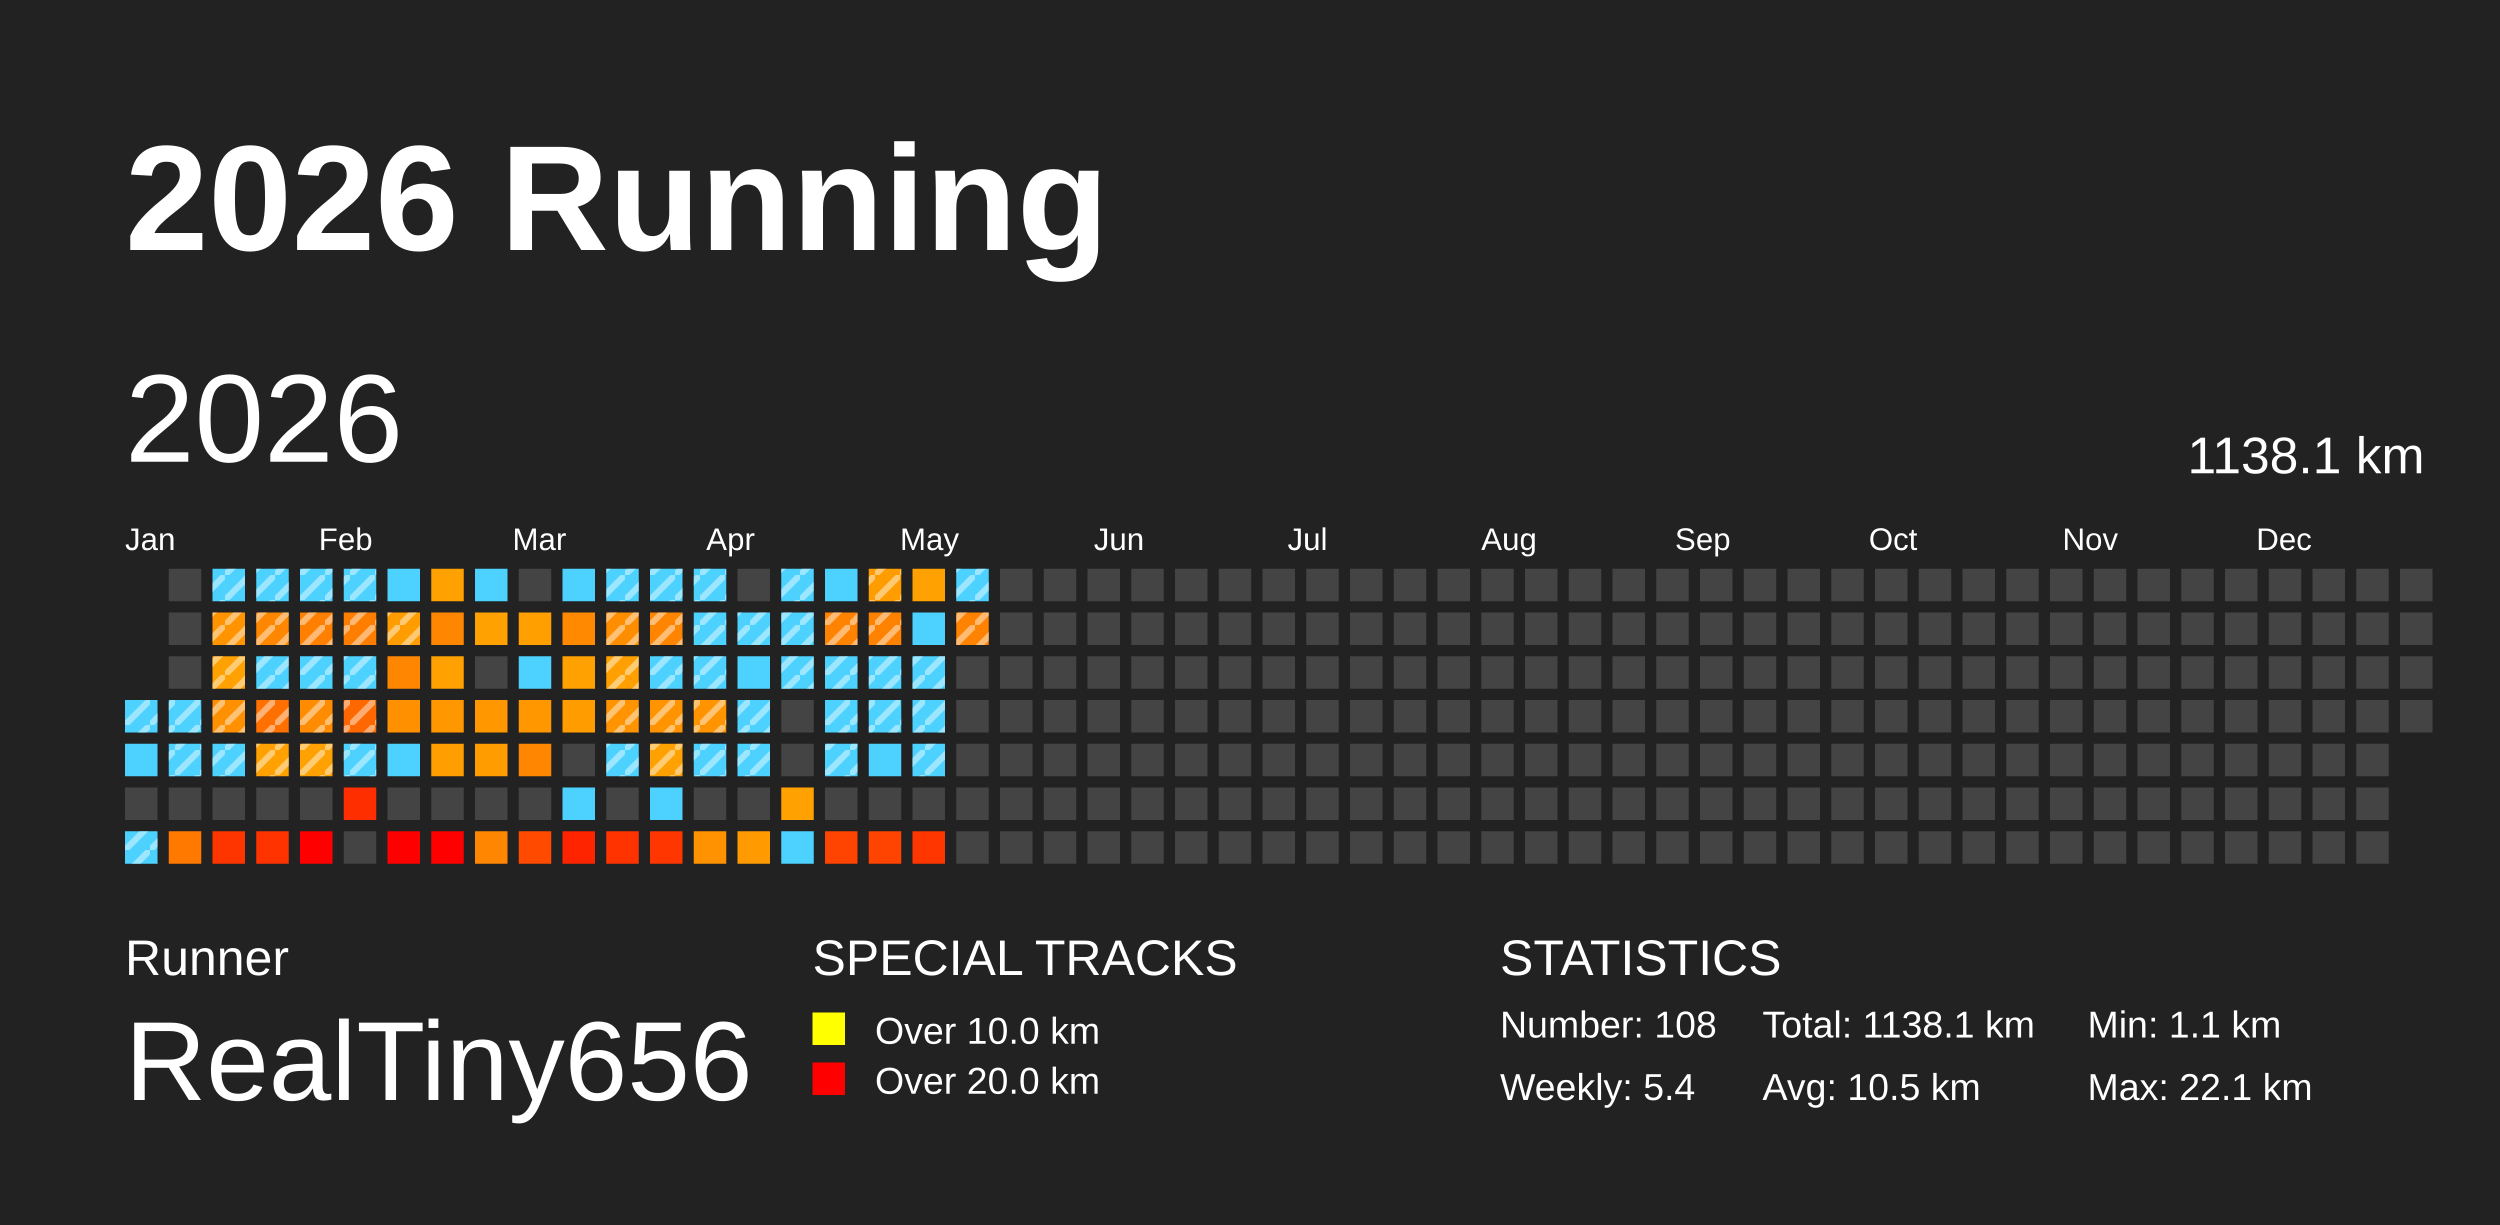
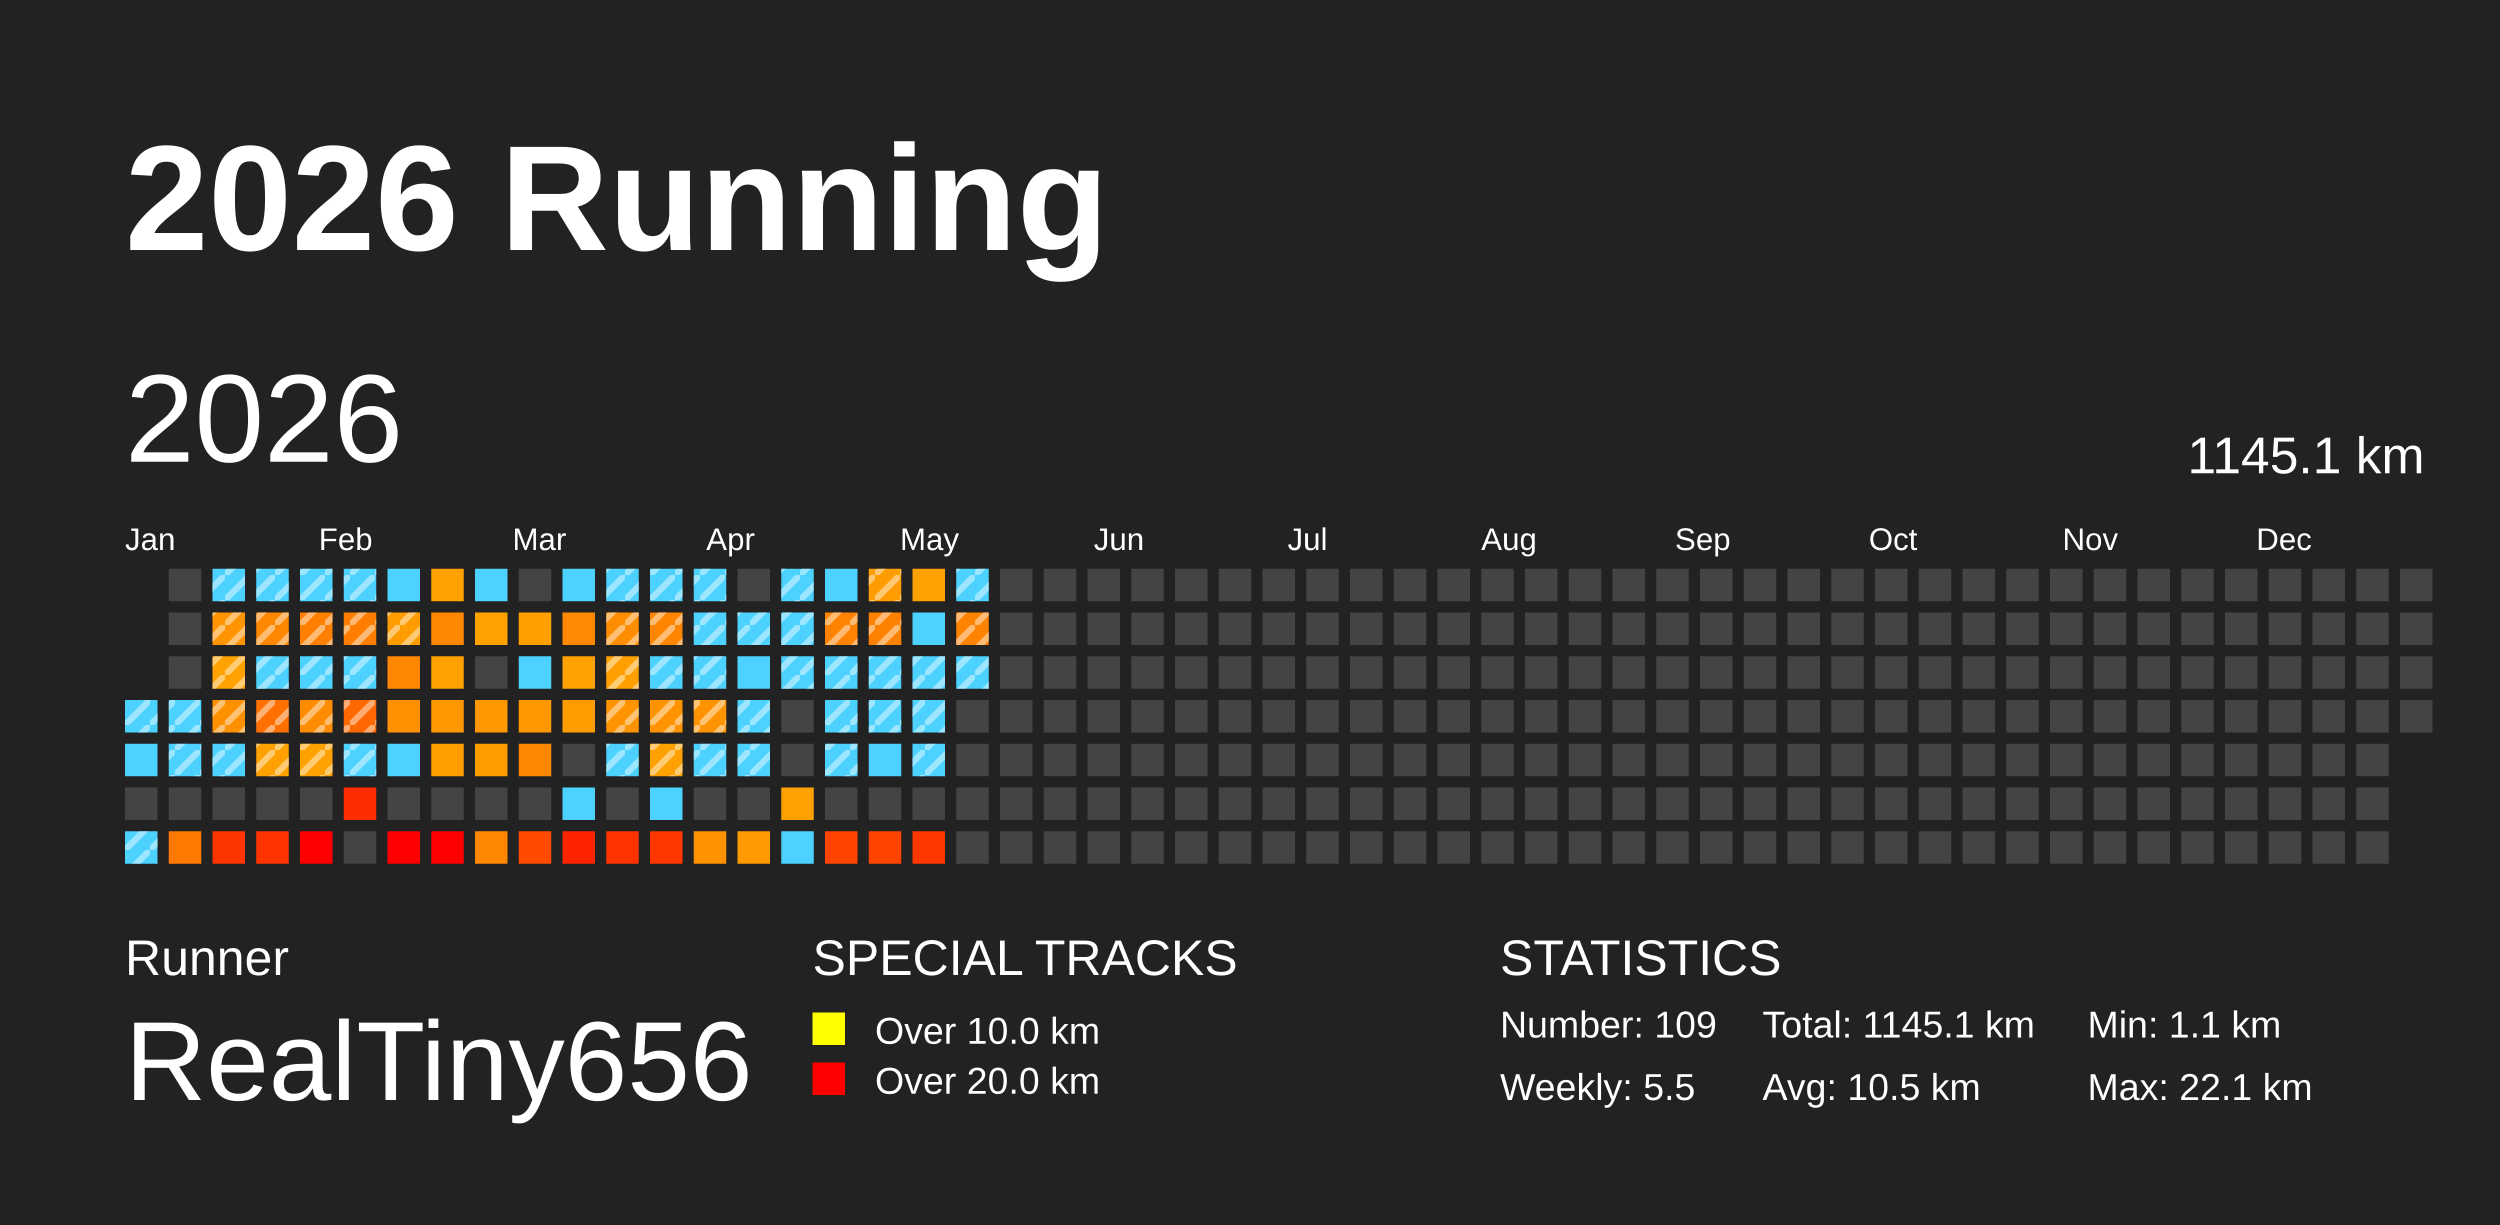
<svg xmlns="http://www.w3.org/2000/svg" baseProfile="full" height="98mm" version="1.1" viewBox="0,0,200,98" width="200mm">
  <defs>
    <pattern height="2" id="indoor-stripe" patternUnits="userSpaceOnUse" width="2">
      <line stroke="white" stroke-opacity="0.45" stroke-width="0.5" x1="0" x2="2" y1="2" y2="0" />
    </pattern>
  </defs>
  <rect fill="#222222" height="98" width="200" x="0" y="0" />
  <text fill="#FFFFFF" style="font-size:12px; font-family:Arial; font-weight:bold;" x="10" y="20">2026 Running</text>
  <text fill="#FFFFFF" style="font-size:4px; font-family:Arial" x="10" y="78">Runner</text>
  <text fill="#FFFFFF" style="font-size:9px; font-family:Arial" x="10" y="88">RealTiny656</text>
  <text fill="#FFFFFF" style="font-size:4px; font-family:Arial" x="65" y="78">SPECIAL TRACKS</text>
  <rect fill="yellow" height="2.6" width="2.6" x="65" y="81" />
  <text fill="#FFFFFF" style="font-size:3px; font-family:Arial" x="70" y="83.5">Over 10.0 km</text>
  <rect fill="red" height="2.6" width="2.6" x="65" y="85" />
  <text fill="#FFFFFF" style="font-size:3px; font-family:Arial" x="70" y="87.5">Over 20.0 km</text>
  <text fill="#FFFFFF" style="font-size:4px; font-family:Arial" x="120" y="78">STATISTICS</text>
-   <text fill="#FFFFFF" style="font-size:3px; font-family:Arial" x="120" y="83">Number: 108</text>
-   <text fill="#FFFFFF" style="font-size:3px; font-family:Arial" x="120" y="88">Weekly: 5.4</text>
-   <text fill="#FFFFFF" style="font-size:3px; font-family:Arial" x="141" y="83">Total: 1138.1 km</text>
+   <text fill="#FFFFFF" style="font-size:3px; font-family:Arial" x="120" y="83">Number: 109</text>
+   <text fill="#FFFFFF" style="font-size:3px; font-family:Arial" x="120" y="88">Weekly: 5.5</text>
+   <text fill="#FFFFFF" style="font-size:3px; font-family:Arial" x="141" y="83">Total: 1145.1 km</text>
  <text fill="#FFFFFF" style="font-size:3px; font-family:Arial" x="141" y="88">Avg: 10.5 km</text>
  <text fill="#FFFFFF" style="font-size:3px; font-family:Arial" x="167" y="83">Min: 1.1 km</text>
  <text fill="#FFFFFF" style="font-size:3px; font-family:Arial" x="167" y="88">Max: 22.1 km</text>
  <text dominant-baseline="hanging" fill="#FFFFFF" style="font-size:10.0px; font-family:Arial;" x="10" y="30">2026</text>
-   <text dominant-baseline="hanging" fill="#FFFFFF" style="font-size:4.125px; font-family:Arial;" x="175" y="35">1138.1 km</text>
+   <text dominant-baseline="hanging" fill="#FFFFFF" style="font-size:4.125px; font-family:Arial;" x="175" y="35">1145.1 km</text>
  <text fill="#FFFFFF" style="font-size:2.5px; font-family:Arial" x="10.0" y="44">Jan</text>
  <text fill="#FFFFFF" style="font-size:2.5px; font-family:Arial" x="25.5" y="44">Feb</text>
  <text fill="#FFFFFF" style="font-size:2.5px; font-family:Arial" x="41.0" y="44">Mar</text>
  <text fill="#FFFFFF" style="font-size:2.5px; font-family:Arial" x="56.5" y="44">Apr</text>
  <text fill="#FFFFFF" style="font-size:2.5px; font-family:Arial" x="72.0" y="44">May</text>
  <text fill="#FFFFFF" style="font-size:2.5px; font-family:Arial" x="87.5" y="44">Jun</text>
  <text fill="#FFFFFF" style="font-size:2.5px; font-family:Arial" x="103.0" y="44">Jul</text>
  <text fill="#FFFFFF" style="font-size:2.5px; font-family:Arial" x="118.5" y="44">Aug</text>
  <text fill="#FFFFFF" style="font-size:2.5px; font-family:Arial" x="134.0" y="44">Sep</text>
  <text fill="#FFFFFF" style="font-size:2.5px; font-family:Arial" x="149.5" y="44">Oct</text>
  <text fill="#FFFFFF" style="font-size:2.5px; font-family:Arial" x="165.0" y="44">Nov</text>
  <text fill="#FFFFFF" style="font-size:2.5px; font-family:Arial" x="180.5" y="44">Dec</text>
  <rect fill="#4dd2ff" height="2.6" width="2.6" x="10.0" y="56.0" />
  <rect fill="url(#indoor-stripe)" height="2.6" style="pointer-events: none;" width="2.6" x="10.0" y="56.0" />
  <rect fill="#4dd2ff" height="2.6" width="2.6" x="10.0" y="59.5" />
  <rect fill="#444444" height="2.6" width="2.6" x="10.0" y="63.0" />
  <rect fill="#4dd2ff" height="2.6" width="2.6" x="10.0" y="66.5" />
  <rect fill="url(#indoor-stripe)" height="2.6" style="pointer-events: none;" width="2.6" x="10.0" y="66.5" />
  <rect fill="#444444" height="2.6" width="2.6" x="13.5" y="45.5" />
  <rect fill="#444444" height="2.6" width="2.6" x="13.5" y="49.0" />
  <rect fill="#444444" height="2.6" width="2.6" x="13.5" y="52.5" />
  <rect fill="#4dd2ff" height="2.6" width="2.6" x="13.5" y="56.0" />
  <rect fill="url(#indoor-stripe)" height="2.6" style="pointer-events: none;" width="2.6" x="13.5" y="56.0" />
  <rect fill="#4dd2ff" height="2.6" width="2.6" x="13.5" y="59.5" />
  <rect fill="url(#indoor-stripe)" height="2.6" style="pointer-events: none;" width="2.6" x="13.5" y="59.5" />
  <rect fill="#444444" height="2.6" width="2.6" x="13.5" y="63.0" />
  <rect fill="#ff7900" height="2.6" width="2.6" x="13.5" y="66.5" />
  <rect fill="#4dd2ff" height="2.6" width="2.6" x="17.0" y="45.5" />
  <rect fill="url(#indoor-stripe)" height="2.6" style="pointer-events: none;" width="2.6" x="17.0" y="45.5" />
  <rect fill="#ff9300" height="2.6" width="2.6" x="17.0" y="49.0" />
  <rect fill="url(#indoor-stripe)" height="2.6" style="pointer-events: none;" width="2.6" x="17.0" y="49.0" />
  <rect fill="#ffa100" height="2.6" width="2.6" x="17.0" y="52.5" />
  <rect fill="url(#indoor-stripe)" height="2.6" style="pointer-events: none;" width="2.6" x="17.0" y="52.5" />
  <rect fill="#ff9000" height="2.6" width="2.6" x="17.0" y="56.0" />
  <rect fill="url(#indoor-stripe)" height="2.6" style="pointer-events: none;" width="2.6" x="17.0" y="56.0" />
  <rect fill="#4dd2ff" height="2.6" width="2.6" x="17.0" y="59.5" />
  <rect fill="url(#indoor-stripe)" height="2.6" style="pointer-events: none;" width="2.6" x="17.0" y="59.5" />
  <rect fill="#444444" height="2.6" width="2.6" x="17.0" y="63.0" />
  <rect fill="#ff3500" height="2.6" width="2.6" x="17.0" y="66.5" />
  <rect fill="#4dd2ff" height="2.6" width="2.6" x="20.5" y="45.5" />
  <rect fill="url(#indoor-stripe)" height="2.6" style="pointer-events: none;" width="2.6" x="20.5" y="45.5" />
  <rect fill="#ff8700" height="2.6" width="2.6" x="20.5" y="49.0" />
  <rect fill="url(#indoor-stripe)" height="2.6" style="pointer-events: none;" width="2.6" x="20.5" y="49.0" />
  <rect fill="#4dd2ff" height="2.6" width="2.6" x="20.5" y="52.5" />
  <rect fill="url(#indoor-stripe)" height="2.6" style="pointer-events: none;" width="2.6" x="20.5" y="52.5" />
  <rect fill="#ff7000" height="2.6" width="2.6" x="20.5" y="56.0" />
  <rect fill="url(#indoor-stripe)" height="2.6" style="pointer-events: none;" width="2.6" x="20.5" y="56.0" />
  <rect fill="#ffa100" height="2.6" width="2.6" x="20.5" y="59.5" />
  <rect fill="url(#indoor-stripe)" height="2.6" style="pointer-events: none;" width="2.6" x="20.5" y="59.5" />
  <rect fill="#444444" height="2.6" width="2.6" x="20.5" y="63.0" />
  <rect fill="#ff3300" height="2.6" width="2.6" x="20.5" y="66.5" />
  <rect fill="#4dd2ff" height="2.6" width="2.6" x="24.0" y="45.5" />
  <rect fill="url(#indoor-stripe)" height="2.6" style="pointer-events: none;" width="2.6" x="24.0" y="45.5" />
  <rect fill="#ff7f00" height="2.6" width="2.6" x="24.0" y="49.0" />
  <rect fill="url(#indoor-stripe)" height="2.6" style="pointer-events: none;" width="2.6" x="24.0" y="49.0" />
  <rect fill="#4dd2ff" height="2.6" width="2.6" x="24.0" y="52.5" />
  <rect fill="url(#indoor-stripe)" height="2.6" style="pointer-events: none;" width="2.6" x="24.0" y="52.5" />
  <rect fill="#ff8b00" height="2.6" width="2.6" x="24.0" y="56.0" />
  <rect fill="url(#indoor-stripe)" height="2.6" style="pointer-events: none;" width="2.6" x="24.0" y="56.0" />
  <rect fill="#ffa100" height="2.6" width="2.6" x="24.0" y="59.5" />
  <rect fill="url(#indoor-stripe)" height="2.6" style="pointer-events: none;" width="2.6" x="24.0" y="59.5" />
  <rect fill="#444444" height="2.6" width="2.6" x="24.0" y="63.0" />
  <rect fill="red" height="2.6" width="2.6" x="24.0" y="66.5" />
  <rect fill="#4dd2ff" height="2.6" width="2.6" x="27.5" y="45.5" />
  <rect fill="url(#indoor-stripe)" height="2.6" style="pointer-events: none;" width="2.6" x="27.5" y="45.5" />
  <rect fill="#ff7e00" height="2.6" width="2.6" x="27.5" y="49.0" />
  <rect fill="url(#indoor-stripe)" height="2.6" style="pointer-events: none;" width="2.6" x="27.5" y="49.0" />
  <rect fill="#4dd2ff" height="2.6" width="2.6" x="27.5" y="52.5" />
  <rect fill="url(#indoor-stripe)" height="2.6" style="pointer-events: none;" width="2.6" x="27.5" y="52.5" />
  <rect fill="#ff6800" height="2.6" width="2.6" x="27.5" y="56.0" />
  <rect fill="url(#indoor-stripe)" height="2.6" style="pointer-events: none;" width="2.6" x="27.5" y="56.0" />
  <rect fill="#4dd2ff" height="2.6" width="2.6" x="27.5" y="59.5" />
  <rect fill="url(#indoor-stripe)" height="2.6" style="pointer-events: none;" width="2.6" x="27.5" y="59.5" />
  <rect fill="#ff2e00" height="2.6" width="2.6" x="27.5" y="63.0" />
  <rect fill="#444444" height="2.6" width="2.6" x="27.5" y="66.5" />
  <rect fill="#4dd2ff" height="2.6" width="2.6" x="31.0" y="45.5" />
  <rect fill="#ff9c00" height="2.6" width="2.6" x="31.0" y="49.0" />
  <rect fill="url(#indoor-stripe)" height="2.6" style="pointer-events: none;" width="2.6" x="31.0" y="49.0" />
  <rect fill="#ff8600" height="2.6" width="2.6" x="31.0" y="52.5" />
  <rect fill="#ff9000" height="2.6" width="2.6" x="31.0" y="56.0" />
  <rect fill="#4dd2ff" height="2.6" width="2.6" x="31.0" y="59.5" />
  <rect fill="#444444" height="2.6" width="2.6" x="31.0" y="63.0" />
  <rect fill="red" height="2.6" width="2.6" x="31.0" y="66.5" />
  <rect fill="#ffa100" height="2.6" width="2.6" x="34.5" y="45.5" />
  <rect fill="#ff8600" height="2.6" width="2.6" x="34.5" y="49.0" />
  <rect fill="#ffa100" height="2.6" width="2.6" x="34.5" y="52.5" />
  <rect fill="#ff9700" height="2.6" width="2.6" x="34.5" y="56.0" />
  <rect fill="#ff9e00" height="2.6" width="2.6" x="34.5" y="59.5" />
  <rect fill="#444444" height="2.6" width="2.6" x="34.5" y="63.0" />
  <rect fill="red" height="2.6" width="2.6" x="34.5" y="66.5" />
  <rect fill="#4dd2ff" height="2.6" width="2.6" x="38.0" y="45.5" />
  <rect fill="#ffa100" height="2.6" width="2.6" x="38.0" y="49.0" />
  <rect fill="#444444" height="2.6" width="2.6" x="38.0" y="52.5" />
  <rect fill="#ff9800" height="2.6" width="2.6" x="38.0" y="56.0" />
  <rect fill="#ff9d00" height="2.6" width="2.6" x="38.0" y="59.5" />
  <rect fill="#444444" height="2.6" width="2.6" x="38.0" y="63.0" />
  <rect fill="#ff8600" height="2.6" width="2.6" x="38.0" y="66.5" />
  <rect fill="#444444" height="2.6" width="2.6" x="41.5" y="45.5" />
  <rect fill="#ff9f00" height="2.6" width="2.6" x="41.5" y="49.0" />
  <rect fill="#4dd2ff" height="2.6" width="2.6" x="41.5" y="52.5" />
  <rect fill="#ff9800" height="2.6" width="2.6" x="41.5" y="56.0" />
  <rect fill="#ff8600" height="2.6" width="2.6" x="41.5" y="59.5" />
  <rect fill="#444444" height="2.6" width="2.6" x="41.5" y="63.0" />
  <rect fill="#ff4a00" height="2.6" width="2.6" x="41.5" y="66.5" />
  <rect fill="#4dd2ff" height="2.6" width="2.6" x="45.0" y="45.5" />
  <rect fill="#ff8900" height="2.6" width="2.6" x="45.0" y="49.0" />
  <rect fill="#ffa100" height="2.6" width="2.6" x="45.0" y="52.5" />
  <rect fill="#ff9d00" height="2.6" width="2.6" x="45.0" y="56.0" />
  <rect fill="#444444" height="2.6" width="2.6" x="45.0" y="59.5" />
  <rect fill="#4dd2ff" height="2.6" width="2.6" x="45.0" y="63.0" />
  <rect fill="#ff2400" height="2.6" width="2.6" x="45.0" y="66.5" />
  <rect fill="#4dd2ff" height="2.6" width="2.6" x="48.5" y="45.5" />
  <rect fill="url(#indoor-stripe)" height="2.6" style="pointer-events: none;" width="2.6" x="48.5" y="45.5" />
  <rect fill="#ff8d00" height="2.6" width="2.6" x="48.5" y="49.0" />
  <rect fill="url(#indoor-stripe)" height="2.6" style="pointer-events: none;" width="2.6" x="48.5" y="49.0" />
  <rect fill="#ffa000" height="2.6" width="2.6" x="48.5" y="52.5" />
  <rect fill="url(#indoor-stripe)" height="2.6" style="pointer-events: none;" width="2.6" x="48.5" y="52.5" />
  <rect fill="#ff9400" height="2.6" width="2.6" x="48.5" y="56.0" />
  <rect fill="url(#indoor-stripe)" height="2.6" style="pointer-events: none;" width="2.6" x="48.5" y="56.0" />
  <rect fill="#4dd2ff" height="2.6" width="2.6" x="48.5" y="59.5" />
  <rect fill="url(#indoor-stripe)" height="2.6" style="pointer-events: none;" width="2.6" x="48.5" y="59.5" />
  <rect fill="#444444" height="2.6" width="2.6" x="48.5" y="63.0" />
  <rect fill="#ff3300" height="2.6" width="2.6" x="48.5" y="66.5" />
  <rect fill="#4dd2ff" height="2.6" width="2.6" x="52.0" y="45.5" />
  <rect fill="url(#indoor-stripe)" height="2.6" style="pointer-events: none;" width="2.6" x="52.0" y="45.5" />
  <rect fill="#ff8500" height="2.6" width="2.6" x="52.0" y="49.0" />
  <rect fill="url(#indoor-stripe)" height="2.6" style="pointer-events: none;" width="2.6" x="52.0" y="49.0" />
  <rect fill="#4dd2ff" height="2.6" width="2.6" x="52.0" y="52.5" />
  <rect fill="url(#indoor-stripe)" height="2.6" style="pointer-events: none;" width="2.6" x="52.0" y="52.5" />
  <rect fill="#ff9400" height="2.6" width="2.6" x="52.0" y="56.0" />
  <rect fill="url(#indoor-stripe)" height="2.6" style="pointer-events: none;" width="2.6" x="52.0" y="56.0" />
  <rect fill="#ffa100" height="2.6" width="2.6" x="52.0" y="59.5" />
  <rect fill="url(#indoor-stripe)" height="2.6" style="pointer-events: none;" width="2.6" x="52.0" y="59.5" />
  <rect fill="#4dd2ff" height="2.6" width="2.6" x="52.0" y="63.0" />
  <rect fill="#ff3600" height="2.6" width="2.6" x="52.0" y="66.5" />
  <rect fill="#4dd2ff" height="2.6" width="2.6" x="55.5" y="45.5" />
  <rect fill="url(#indoor-stripe)" height="2.6" style="pointer-events: none;" width="2.6" x="55.5" y="45.5" />
  <rect fill="#4dd2ff" height="2.6" width="2.6" x="55.5" y="49.0" />
  <rect fill="url(#indoor-stripe)" height="2.6" style="pointer-events: none;" width="2.6" x="55.5" y="49.0" />
  <rect fill="#4dd2ff" height="2.6" width="2.6" x="55.5" y="52.5" />
  <rect fill="url(#indoor-stripe)" height="2.6" style="pointer-events: none;" width="2.6" x="55.5" y="52.5" />
  <rect fill="#ff9300" height="2.6" width="2.6" x="55.5" y="56.0" />
  <rect fill="url(#indoor-stripe)" height="2.6" style="pointer-events: none;" width="2.6" x="55.5" y="56.0" />
  <rect fill="#4dd2ff" height="2.6" width="2.6" x="55.5" y="59.5" />
  <rect fill="url(#indoor-stripe)" height="2.6" style="pointer-events: none;" width="2.6" x="55.5" y="59.5" />
  <rect fill="#444444" height="2.6" width="2.6" x="55.5" y="63.0" />
  <rect fill="#ff9200" height="2.6" width="2.6" x="55.5" y="66.5" />
  <rect fill="#444444" height="2.6" width="2.6" x="59.0" y="45.5" />
  <rect fill="#4dd2ff" height="2.6" width="2.6" x="59.0" y="49.0" />
  <rect fill="url(#indoor-stripe)" height="2.6" style="pointer-events: none;" width="2.6" x="59.0" y="49.0" />
  <rect fill="#4dd2ff" height="2.6" width="2.6" x="59.0" y="52.5" />
  <rect fill="#4dd2ff" height="2.6" width="2.6" x="59.0" y="56.0" />
  <rect fill="url(#indoor-stripe)" height="2.6" style="pointer-events: none;" width="2.6" x="59.0" y="56.0" />
  <rect fill="#4dd2ff" height="2.6" width="2.6" x="59.0" y="59.5" />
  <rect fill="url(#indoor-stripe)" height="2.6" style="pointer-events: none;" width="2.6" x="59.0" y="59.5" />
  <rect fill="#444444" height="2.6" width="2.6" x="59.0" y="63.0" />
  <rect fill="#ff9b00" height="2.6" width="2.6" x="59.0" y="66.5" />
  <rect fill="#4dd2ff" height="2.6" width="2.6" x="62.5" y="45.5" />
  <rect fill="url(#indoor-stripe)" height="2.6" style="pointer-events: none;" width="2.6" x="62.5" y="45.5" />
  <rect fill="#4dd2ff" height="2.6" width="2.6" x="62.5" y="49.0" />
  <rect fill="url(#indoor-stripe)" height="2.6" style="pointer-events: none;" width="2.6" x="62.5" y="49.0" />
  <rect fill="#4dd2ff" height="2.6" width="2.6" x="62.5" y="52.5" />
  <rect fill="url(#indoor-stripe)" height="2.6" style="pointer-events: none;" width="2.6" x="62.5" y="52.5" />
  <rect fill="#444444" height="2.6" width="2.6" x="62.5" y="56.0" />
  <rect fill="#444444" height="2.6" width="2.6" x="62.5" y="59.5" />
  <rect fill="#ffa100" height="2.6" width="2.6" x="62.5" y="63.0" />
  <rect fill="#4dd2ff" height="2.6" width="2.6" x="62.5" y="66.5" />
  <rect fill="#4dd2ff" height="2.6" width="2.6" x="66.0" y="45.5" />
  <rect fill="#ff8200" height="2.6" width="2.6" x="66.0" y="49.0" />
  <rect fill="url(#indoor-stripe)" height="2.6" style="pointer-events: none;" width="2.6" x="66.0" y="49.0" />
  <rect fill="#4dd2ff" height="2.6" width="2.6" x="66.0" y="52.5" />
  <rect fill="url(#indoor-stripe)" height="2.6" style="pointer-events: none;" width="2.6" x="66.0" y="52.5" />
  <rect fill="#4dd2ff" height="2.6" width="2.6" x="66.0" y="56.0" />
  <rect fill="url(#indoor-stripe)" height="2.6" style="pointer-events: none;" width="2.6" x="66.0" y="56.0" />
  <rect fill="#4dd2ff" height="2.6" width="2.6" x="66.0" y="59.5" />
  <rect fill="url(#indoor-stripe)" height="2.6" style="pointer-events: none;" width="2.6" x="66.0" y="59.5" />
  <rect fill="#444444" height="2.6" width="2.6" x="66.0" y="63.0" />
  <rect fill="#ff4300" height="2.6" width="2.6" x="66.0" y="66.5" />
  <rect fill="#ff9c00" height="2.6" width="2.6" x="69.5" y="45.5" />
  <rect fill="url(#indoor-stripe)" height="2.6" style="pointer-events: none;" width="2.6" x="69.5" y="45.5" />
  <rect fill="#ff8100" height="2.6" width="2.6" x="69.5" y="49.0" />
  <rect fill="url(#indoor-stripe)" height="2.6" style="pointer-events: none;" width="2.6" x="69.5" y="49.0" />
  <rect fill="#4dd2ff" height="2.6" width="2.6" x="69.5" y="52.5" />
  <rect fill="url(#indoor-stripe)" height="2.6" style="pointer-events: none;" width="2.6" x="69.5" y="52.5" />
  <rect fill="#4dd2ff" height="2.6" width="2.6" x="69.5" y="56.0" />
  <rect fill="url(#indoor-stripe)" height="2.6" style="pointer-events: none;" width="2.6" x="69.5" y="56.0" />
  <rect fill="#4dd2ff" height="2.6" width="2.6" x="69.5" y="59.5" />
  <rect fill="#444444" height="2.6" width="2.6" x="69.5" y="63.0" />
  <rect fill="#ff4300" height="2.6" width="2.6" x="69.5" y="66.5" />
  <rect fill="#ffa100" height="2.6" width="2.6" x="73.0" y="45.5" />
  <rect fill="#4dd2ff" height="2.6" width="2.6" x="73.0" y="49.0" />
  <rect fill="#4dd2ff" height="2.6" width="2.6" x="73.0" y="52.5" />
  <rect fill="url(#indoor-stripe)" height="2.6" style="pointer-events: none;" width="2.6" x="73.0" y="52.5" />
  <rect fill="#4dd2ff" height="2.6" width="2.6" x="73.0" y="56.0" />
  <rect fill="url(#indoor-stripe)" height="2.6" style="pointer-events: none;" width="2.6" x="73.0" y="56.0" />
  <rect fill="#4dd2ff" height="2.6" width="2.6" x="73.0" y="59.5" />
  <rect fill="url(#indoor-stripe)" height="2.6" style="pointer-events: none;" width="2.6" x="73.0" y="59.5" />
  <rect fill="#444444" height="2.6" width="2.6" x="73.0" y="63.0" />
  <rect fill="#ff3600" height="2.6" width="2.6" x="73.0" y="66.5" />
  <rect fill="#4dd2ff" height="2.6" width="2.6" x="76.5" y="45.5" />
  <rect fill="url(#indoor-stripe)" height="2.6" style="pointer-events: none;" width="2.6" x="76.5" y="45.5" />
  <rect fill="#ff8200" height="2.6" width="2.6" x="76.5" y="49.0" />
  <rect fill="url(#indoor-stripe)" height="2.6" style="pointer-events: none;" width="2.6" x="76.5" y="49.0" />
-   <rect fill="#444444" height="2.6" width="2.6" x="76.5" y="52.5" />
+   <rect fill="#4dd2ff" height="2.6" width="2.6" x="76.5" y="52.5" />
+   <rect fill="url(#indoor-stripe)" height="2.6" style="pointer-events: none;" width="2.6" x="76.5" y="52.5" />
  <rect fill="#444444" height="2.6" width="2.6" x="76.5" y="56.0" />
  <rect fill="#444444" height="2.6" width="2.6" x="76.5" y="59.5" />
  <rect fill="#444444" height="2.6" width="2.6" x="76.5" y="63.0" />
  <rect fill="#444444" height="2.6" width="2.6" x="76.5" y="66.5" />
  <rect fill="#444444" height="2.6" width="2.6" x="80.0" y="45.5" />
  <rect fill="#444444" height="2.6" width="2.6" x="80.0" y="49.0" />
  <rect fill="#444444" height="2.6" width="2.6" x="80.0" y="52.5" />
  <rect fill="#444444" height="2.6" width="2.6" x="80.0" y="56.0" />
  <rect fill="#444444" height="2.6" width="2.6" x="80.0" y="59.5" />
  <rect fill="#444444" height="2.6" width="2.6" x="80.0" y="63.0" />
  <rect fill="#444444" height="2.6" width="2.6" x="80.0" y="66.5" />
  <rect fill="#444444" height="2.6" width="2.6" x="83.5" y="45.5" />
  <rect fill="#444444" height="2.6" width="2.6" x="83.5" y="49.0" />
  <rect fill="#444444" height="2.6" width="2.6" x="83.5" y="52.5" />
  <rect fill="#444444" height="2.6" width="2.6" x="83.5" y="56.0" />
  <rect fill="#444444" height="2.6" width="2.6" x="83.5" y="59.5" />
  <rect fill="#444444" height="2.6" width="2.6" x="83.5" y="63.0" />
  <rect fill="#444444" height="2.6" width="2.6" x="83.5" y="66.5" />
  <rect fill="#444444" height="2.6" width="2.6" x="87.0" y="45.5" />
  <rect fill="#444444" height="2.6" width="2.6" x="87.0" y="49.0" />
  <rect fill="#444444" height="2.6" width="2.6" x="87.0" y="52.5" />
  <rect fill="#444444" height="2.6" width="2.6" x="87.0" y="56.0" />
  <rect fill="#444444" height="2.6" width="2.6" x="87.0" y="59.5" />
  <rect fill="#444444" height="2.6" width="2.6" x="87.0" y="63.0" />
  <rect fill="#444444" height="2.6" width="2.6" x="87.0" y="66.5" />
  <rect fill="#444444" height="2.6" width="2.6" x="90.5" y="45.5" />
  <rect fill="#444444" height="2.6" width="2.6" x="90.5" y="49.0" />
  <rect fill="#444444" height="2.6" width="2.6" x="90.5" y="52.5" />
  <rect fill="#444444" height="2.6" width="2.6" x="90.5" y="56.0" />
  <rect fill="#444444" height="2.6" width="2.6" x="90.5" y="59.5" />
  <rect fill="#444444" height="2.6" width="2.6" x="90.5" y="63.0" />
  <rect fill="#444444" height="2.6" width="2.6" x="90.5" y="66.5" />
  <rect fill="#444444" height="2.6" width="2.6" x="94.0" y="45.5" />
  <rect fill="#444444" height="2.6" width="2.6" x="94.0" y="49.0" />
  <rect fill="#444444" height="2.6" width="2.6" x="94.0" y="52.5" />
  <rect fill="#444444" height="2.6" width="2.6" x="94.0" y="56.0" />
  <rect fill="#444444" height="2.6" width="2.6" x="94.0" y="59.5" />
  <rect fill="#444444" height="2.6" width="2.6" x="94.0" y="63.0" />
  <rect fill="#444444" height="2.6" width="2.6" x="94.0" y="66.5" />
  <rect fill="#444444" height="2.6" width="2.6" x="97.5" y="45.5" />
  <rect fill="#444444" height="2.6" width="2.6" x="97.5" y="49.0" />
  <rect fill="#444444" height="2.6" width="2.6" x="97.5" y="52.5" />
  <rect fill="#444444" height="2.6" width="2.6" x="97.5" y="56.0" />
  <rect fill="#444444" height="2.6" width="2.6" x="97.5" y="59.5" />
  <rect fill="#444444" height="2.6" width="2.6" x="97.5" y="63.0" />
  <rect fill="#444444" height="2.6" width="2.6" x="97.5" y="66.5" />
  <rect fill="#444444" height="2.6" width="2.6" x="101.0" y="45.5" />
  <rect fill="#444444" height="2.6" width="2.6" x="101.0" y="49.0" />
  <rect fill="#444444" height="2.6" width="2.6" x="101.0" y="52.5" />
  <rect fill="#444444" height="2.6" width="2.6" x="101.0" y="56.0" />
  <rect fill="#444444" height="2.6" width="2.6" x="101.0" y="59.5" />
  <rect fill="#444444" height="2.6" width="2.6" x="101.0" y="63.0" />
  <rect fill="#444444" height="2.6" width="2.6" x="101.0" y="66.5" />
  <rect fill="#444444" height="2.6" width="2.6" x="104.5" y="45.5" />
  <rect fill="#444444" height="2.6" width="2.6" x="104.5" y="49.0" />
  <rect fill="#444444" height="2.6" width="2.6" x="104.5" y="52.5" />
  <rect fill="#444444" height="2.6" width="2.6" x="104.5" y="56.0" />
  <rect fill="#444444" height="2.6" width="2.6" x="104.5" y="59.5" />
  <rect fill="#444444" height="2.6" width="2.6" x="104.5" y="63.0" />
  <rect fill="#444444" height="2.6" width="2.6" x="104.5" y="66.5" />
  <rect fill="#444444" height="2.6" width="2.6" x="108.0" y="45.5" />
  <rect fill="#444444" height="2.6" width="2.6" x="108.0" y="49.0" />
  <rect fill="#444444" height="2.6" width="2.6" x="108.0" y="52.5" />
  <rect fill="#444444" height="2.6" width="2.6" x="108.0" y="56.0" />
  <rect fill="#444444" height="2.6" width="2.6" x="108.0" y="59.5" />
  <rect fill="#444444" height="2.6" width="2.6" x="108.0" y="63.0" />
  <rect fill="#444444" height="2.6" width="2.6" x="108.0" y="66.5" />
  <rect fill="#444444" height="2.6" width="2.6" x="111.5" y="45.5" />
  <rect fill="#444444" height="2.6" width="2.6" x="111.5" y="49.0" />
  <rect fill="#444444" height="2.6" width="2.6" x="111.5" y="52.5" />
  <rect fill="#444444" height="2.6" width="2.6" x="111.5" y="56.0" />
  <rect fill="#444444" height="2.6" width="2.6" x="111.5" y="59.5" />
  <rect fill="#444444" height="2.6" width="2.6" x="111.5" y="63.0" />
  <rect fill="#444444" height="2.6" width="2.6" x="111.5" y="66.5" />
  <rect fill="#444444" height="2.6" width="2.6" x="115.0" y="45.5" />
  <rect fill="#444444" height="2.6" width="2.6" x="115.0" y="49.0" />
  <rect fill="#444444" height="2.6" width="2.6" x="115.0" y="52.5" />
  <rect fill="#444444" height="2.6" width="2.6" x="115.0" y="56.0" />
  <rect fill="#444444" height="2.6" width="2.6" x="115.0" y="59.5" />
  <rect fill="#444444" height="2.6" width="2.6" x="115.0" y="63.0" />
  <rect fill="#444444" height="2.6" width="2.6" x="115.0" y="66.5" />
  <rect fill="#444444" height="2.6" width="2.6" x="118.5" y="45.5" />
  <rect fill="#444444" height="2.6" width="2.6" x="118.5" y="49.0" />
  <rect fill="#444444" height="2.6" width="2.6" x="118.5" y="52.5" />
  <rect fill="#444444" height="2.6" width="2.6" x="118.5" y="56.0" />
  <rect fill="#444444" height="2.6" width="2.6" x="118.5" y="59.5" />
  <rect fill="#444444" height="2.6" width="2.6" x="118.5" y="63.0" />
  <rect fill="#444444" height="2.6" width="2.6" x="118.5" y="66.5" />
  <rect fill="#444444" height="2.6" width="2.6" x="122.0" y="45.5" />
  <rect fill="#444444" height="2.6" width="2.6" x="122.0" y="49.0" />
  <rect fill="#444444" height="2.6" width="2.6" x="122.0" y="52.5" />
  <rect fill="#444444" height="2.6" width="2.6" x="122.0" y="56.0" />
  <rect fill="#444444" height="2.6" width="2.6" x="122.0" y="59.5" />
  <rect fill="#444444" height="2.6" width="2.6" x="122.0" y="63.0" />
  <rect fill="#444444" height="2.6" width="2.6" x="122.0" y="66.5" />
  <rect fill="#444444" height="2.6" width="2.6" x="125.5" y="45.5" />
  <rect fill="#444444" height="2.6" width="2.6" x="125.5" y="49.0" />
  <rect fill="#444444" height="2.6" width="2.6" x="125.5" y="52.5" />
  <rect fill="#444444" height="2.6" width="2.6" x="125.5" y="56.0" />
  <rect fill="#444444" height="2.6" width="2.6" x="125.5" y="59.5" />
  <rect fill="#444444" height="2.6" width="2.6" x="125.5" y="63.0" />
  <rect fill="#444444" height="2.6" width="2.6" x="125.5" y="66.5" />
  <rect fill="#444444" height="2.6" width="2.6" x="129.0" y="45.5" />
  <rect fill="#444444" height="2.6" width="2.6" x="129.0" y="49.0" />
  <rect fill="#444444" height="2.6" width="2.6" x="129.0" y="52.5" />
  <rect fill="#444444" height="2.6" width="2.6" x="129.0" y="56.0" />
  <rect fill="#444444" height="2.6" width="2.6" x="129.0" y="59.5" />
  <rect fill="#444444" height="2.6" width="2.6" x="129.0" y="63.0" />
  <rect fill="#444444" height="2.6" width="2.6" x="129.0" y="66.5" />
  <rect fill="#444444" height="2.6" width="2.6" x="132.5" y="45.5" />
  <rect fill="#444444" height="2.6" width="2.6" x="132.5" y="49.0" />
  <rect fill="#444444" height="2.6" width="2.6" x="132.5" y="52.5" />
  <rect fill="#444444" height="2.6" width="2.6" x="132.5" y="56.0" />
  <rect fill="#444444" height="2.6" width="2.6" x="132.5" y="59.5" />
  <rect fill="#444444" height="2.6" width="2.6" x="132.5" y="63.0" />
  <rect fill="#444444" height="2.6" width="2.6" x="132.5" y="66.5" />
  <rect fill="#444444" height="2.6" width="2.6" x="136.0" y="45.5" />
  <rect fill="#444444" height="2.6" width="2.6" x="136.0" y="49.0" />
  <rect fill="#444444" height="2.6" width="2.6" x="136.0" y="52.5" />
  <rect fill="#444444" height="2.6" width="2.6" x="136.0" y="56.0" />
  <rect fill="#444444" height="2.6" width="2.6" x="136.0" y="59.5" />
  <rect fill="#444444" height="2.6" width="2.6" x="136.0" y="63.0" />
  <rect fill="#444444" height="2.6" width="2.6" x="136.0" y="66.5" />
  <rect fill="#444444" height="2.6" width="2.6" x="139.5" y="45.5" />
  <rect fill="#444444" height="2.6" width="2.6" x="139.5" y="49.0" />
  <rect fill="#444444" height="2.6" width="2.6" x="139.5" y="52.5" />
  <rect fill="#444444" height="2.6" width="2.6" x="139.5" y="56.0" />
  <rect fill="#444444" height="2.6" width="2.6" x="139.5" y="59.5" />
  <rect fill="#444444" height="2.6" width="2.6" x="139.5" y="63.0" />
  <rect fill="#444444" height="2.6" width="2.6" x="139.5" y="66.5" />
  <rect fill="#444444" height="2.6" width="2.6" x="143.0" y="45.5" />
  <rect fill="#444444" height="2.6" width="2.6" x="143.0" y="49.0" />
  <rect fill="#444444" height="2.6" width="2.6" x="143.0" y="52.5" />
  <rect fill="#444444" height="2.6" width="2.6" x="143.0" y="56.0" />
  <rect fill="#444444" height="2.6" width="2.6" x="143.0" y="59.5" />
  <rect fill="#444444" height="2.6" width="2.6" x="143.0" y="63.0" />
  <rect fill="#444444" height="2.6" width="2.6" x="143.0" y="66.5" />
  <rect fill="#444444" height="2.6" width="2.6" x="146.5" y="45.5" />
  <rect fill="#444444" height="2.6" width="2.6" x="146.5" y="49.0" />
  <rect fill="#444444" height="2.6" width="2.6" x="146.5" y="52.5" />
  <rect fill="#444444" height="2.6" width="2.6" x="146.5" y="56.0" />
  <rect fill="#444444" height="2.6" width="2.6" x="146.5" y="59.5" />
  <rect fill="#444444" height="2.6" width="2.6" x="146.5" y="63.0" />
  <rect fill="#444444" height="2.6" width="2.6" x="146.5" y="66.5" />
  <rect fill="#444444" height="2.6" width="2.6" x="150.0" y="45.5" />
  <rect fill="#444444" height="2.6" width="2.6" x="150.0" y="49.0" />
  <rect fill="#444444" height="2.6" width="2.6" x="150.0" y="52.5" />
  <rect fill="#444444" height="2.6" width="2.6" x="150.0" y="56.0" />
  <rect fill="#444444" height="2.6" width="2.6" x="150.0" y="59.5" />
  <rect fill="#444444" height="2.6" width="2.6" x="150.0" y="63.0" />
  <rect fill="#444444" height="2.6" width="2.6" x="150.0" y="66.5" />
  <rect fill="#444444" height="2.6" width="2.6" x="153.5" y="45.5" />
  <rect fill="#444444" height="2.6" width="2.6" x="153.5" y="49.0" />
  <rect fill="#444444" height="2.6" width="2.6" x="153.5" y="52.5" />
  <rect fill="#444444" height="2.6" width="2.6" x="153.5" y="56.0" />
  <rect fill="#444444" height="2.6" width="2.6" x="153.5" y="59.5" />
  <rect fill="#444444" height="2.6" width="2.6" x="153.5" y="63.0" />
  <rect fill="#444444" height="2.6" width="2.6" x="153.5" y="66.5" />
  <rect fill="#444444" height="2.6" width="2.6" x="157.0" y="45.5" />
  <rect fill="#444444" height="2.6" width="2.6" x="157.0" y="49.0" />
  <rect fill="#444444" height="2.6" width="2.6" x="157.0" y="52.5" />
  <rect fill="#444444" height="2.6" width="2.6" x="157.0" y="56.0" />
  <rect fill="#444444" height="2.6" width="2.6" x="157.0" y="59.5" />
  <rect fill="#444444" height="2.6" width="2.6" x="157.0" y="63.0" />
  <rect fill="#444444" height="2.6" width="2.6" x="157.0" y="66.5" />
  <rect fill="#444444" height="2.6" width="2.6" x="160.5" y="45.5" />
  <rect fill="#444444" height="2.6" width="2.6" x="160.5" y="49.0" />
  <rect fill="#444444" height="2.6" width="2.6" x="160.5" y="52.5" />
  <rect fill="#444444" height="2.6" width="2.6" x="160.5" y="56.0" />
  <rect fill="#444444" height="2.6" width="2.6" x="160.5" y="59.5" />
  <rect fill="#444444" height="2.6" width="2.6" x="160.5" y="63.0" />
  <rect fill="#444444" height="2.6" width="2.6" x="160.5" y="66.5" />
  <rect fill="#444444" height="2.6" width="2.6" x="164.0" y="45.5" />
  <rect fill="#444444" height="2.6" width="2.6" x="164.0" y="49.0" />
  <rect fill="#444444" height="2.6" width="2.6" x="164.0" y="52.5" />
  <rect fill="#444444" height="2.6" width="2.6" x="164.0" y="56.0" />
  <rect fill="#444444" height="2.6" width="2.6" x="164.0" y="59.5" />
  <rect fill="#444444" height="2.6" width="2.6" x="164.0" y="63.0" />
  <rect fill="#444444" height="2.6" width="2.6" x="164.0" y="66.5" />
  <rect fill="#444444" height="2.6" width="2.6" x="167.5" y="45.5" />
  <rect fill="#444444" height="2.6" width="2.6" x="167.5" y="49.0" />
  <rect fill="#444444" height="2.6" width="2.6" x="167.5" y="52.5" />
  <rect fill="#444444" height="2.6" width="2.6" x="167.5" y="56.0" />
  <rect fill="#444444" height="2.6" width="2.6" x="167.5" y="59.5" />
  <rect fill="#444444" height="2.6" width="2.6" x="167.5" y="63.0" />
  <rect fill="#444444" height="2.6" width="2.6" x="167.5" y="66.5" />
  <rect fill="#444444" height="2.6" width="2.6" x="171.0" y="45.5" />
  <rect fill="#444444" height="2.6" width="2.6" x="171.0" y="49.0" />
  <rect fill="#444444" height="2.6" width="2.6" x="171.0" y="52.5" />
  <rect fill="#444444" height="2.6" width="2.6" x="171.0" y="56.0" />
  <rect fill="#444444" height="2.6" width="2.6" x="171.0" y="59.5" />
  <rect fill="#444444" height="2.6" width="2.6" x="171.0" y="63.0" />
  <rect fill="#444444" height="2.6" width="2.6" x="171.0" y="66.5" />
  <rect fill="#444444" height="2.6" width="2.6" x="174.5" y="45.5" />
  <rect fill="#444444" height="2.6" width="2.6" x="174.5" y="49.0" />
  <rect fill="#444444" height="2.6" width="2.6" x="174.5" y="52.5" />
  <rect fill="#444444" height="2.6" width="2.6" x="174.5" y="56.0" />
  <rect fill="#444444" height="2.6" width="2.6" x="174.5" y="59.5" />
  <rect fill="#444444" height="2.6" width="2.6" x="174.5" y="63.0" />
  <rect fill="#444444" height="2.6" width="2.6" x="174.5" y="66.5" />
  <rect fill="#444444" height="2.6" width="2.6" x="178.0" y="45.5" />
  <rect fill="#444444" height="2.6" width="2.6" x="178.0" y="49.0" />
  <rect fill="#444444" height="2.6" width="2.6" x="178.0" y="52.5" />
  <rect fill="#444444" height="2.6" width="2.6" x="178.0" y="56.0" />
  <rect fill="#444444" height="2.6" width="2.6" x="178.0" y="59.5" />
  <rect fill="#444444" height="2.6" width="2.6" x="178.0" y="63.0" />
  <rect fill="#444444" height="2.6" width="2.6" x="178.0" y="66.5" />
  <rect fill="#444444" height="2.6" width="2.6" x="181.5" y="45.5" />
  <rect fill="#444444" height="2.6" width="2.6" x="181.5" y="49.0" />
  <rect fill="#444444" height="2.6" width="2.6" x="181.5" y="52.5" />
  <rect fill="#444444" height="2.6" width="2.6" x="181.5" y="56.0" />
  <rect fill="#444444" height="2.6" width="2.6" x="181.5" y="59.5" />
  <rect fill="#444444" height="2.6" width="2.6" x="181.5" y="63.0" />
  <rect fill="#444444" height="2.6" width="2.6" x="181.5" y="66.5" />
  <rect fill="#444444" height="2.6" width="2.6" x="185.0" y="45.5" />
  <rect fill="#444444" height="2.6" width="2.6" x="185.0" y="49.0" />
  <rect fill="#444444" height="2.6" width="2.6" x="185.0" y="52.5" />
  <rect fill="#444444" height="2.6" width="2.6" x="185.0" y="56.0" />
  <rect fill="#444444" height="2.6" width="2.6" x="185.0" y="59.5" />
  <rect fill="#444444" height="2.6" width="2.6" x="185.0" y="63.0" />
  <rect fill="#444444" height="2.6" width="2.6" x="185.0" y="66.5" />
  <rect fill="#444444" height="2.6" width="2.6" x="188.5" y="45.5" />
  <rect fill="#444444" height="2.6" width="2.6" x="188.5" y="49.0" />
  <rect fill="#444444" height="2.6" width="2.6" x="188.5" y="52.5" />
  <rect fill="#444444" height="2.6" width="2.6" x="188.5" y="56.0" />
  <rect fill="#444444" height="2.6" width="2.6" x="188.5" y="59.5" />
  <rect fill="#444444" height="2.6" width="2.6" x="188.5" y="63.0" />
  <rect fill="#444444" height="2.6" width="2.6" x="188.5" y="66.5" />
  <rect fill="#444444" height="2.6" width="2.6" x="192.0" y="45.5" />
  <rect fill="#444444" height="2.6" width="2.6" x="192.0" y="49.0" />
  <rect fill="#444444" height="2.6" width="2.6" x="192.0" y="52.5" />
  <rect fill="#444444" height="2.6" width="2.6" x="192.0" y="56.0" />
</svg>
